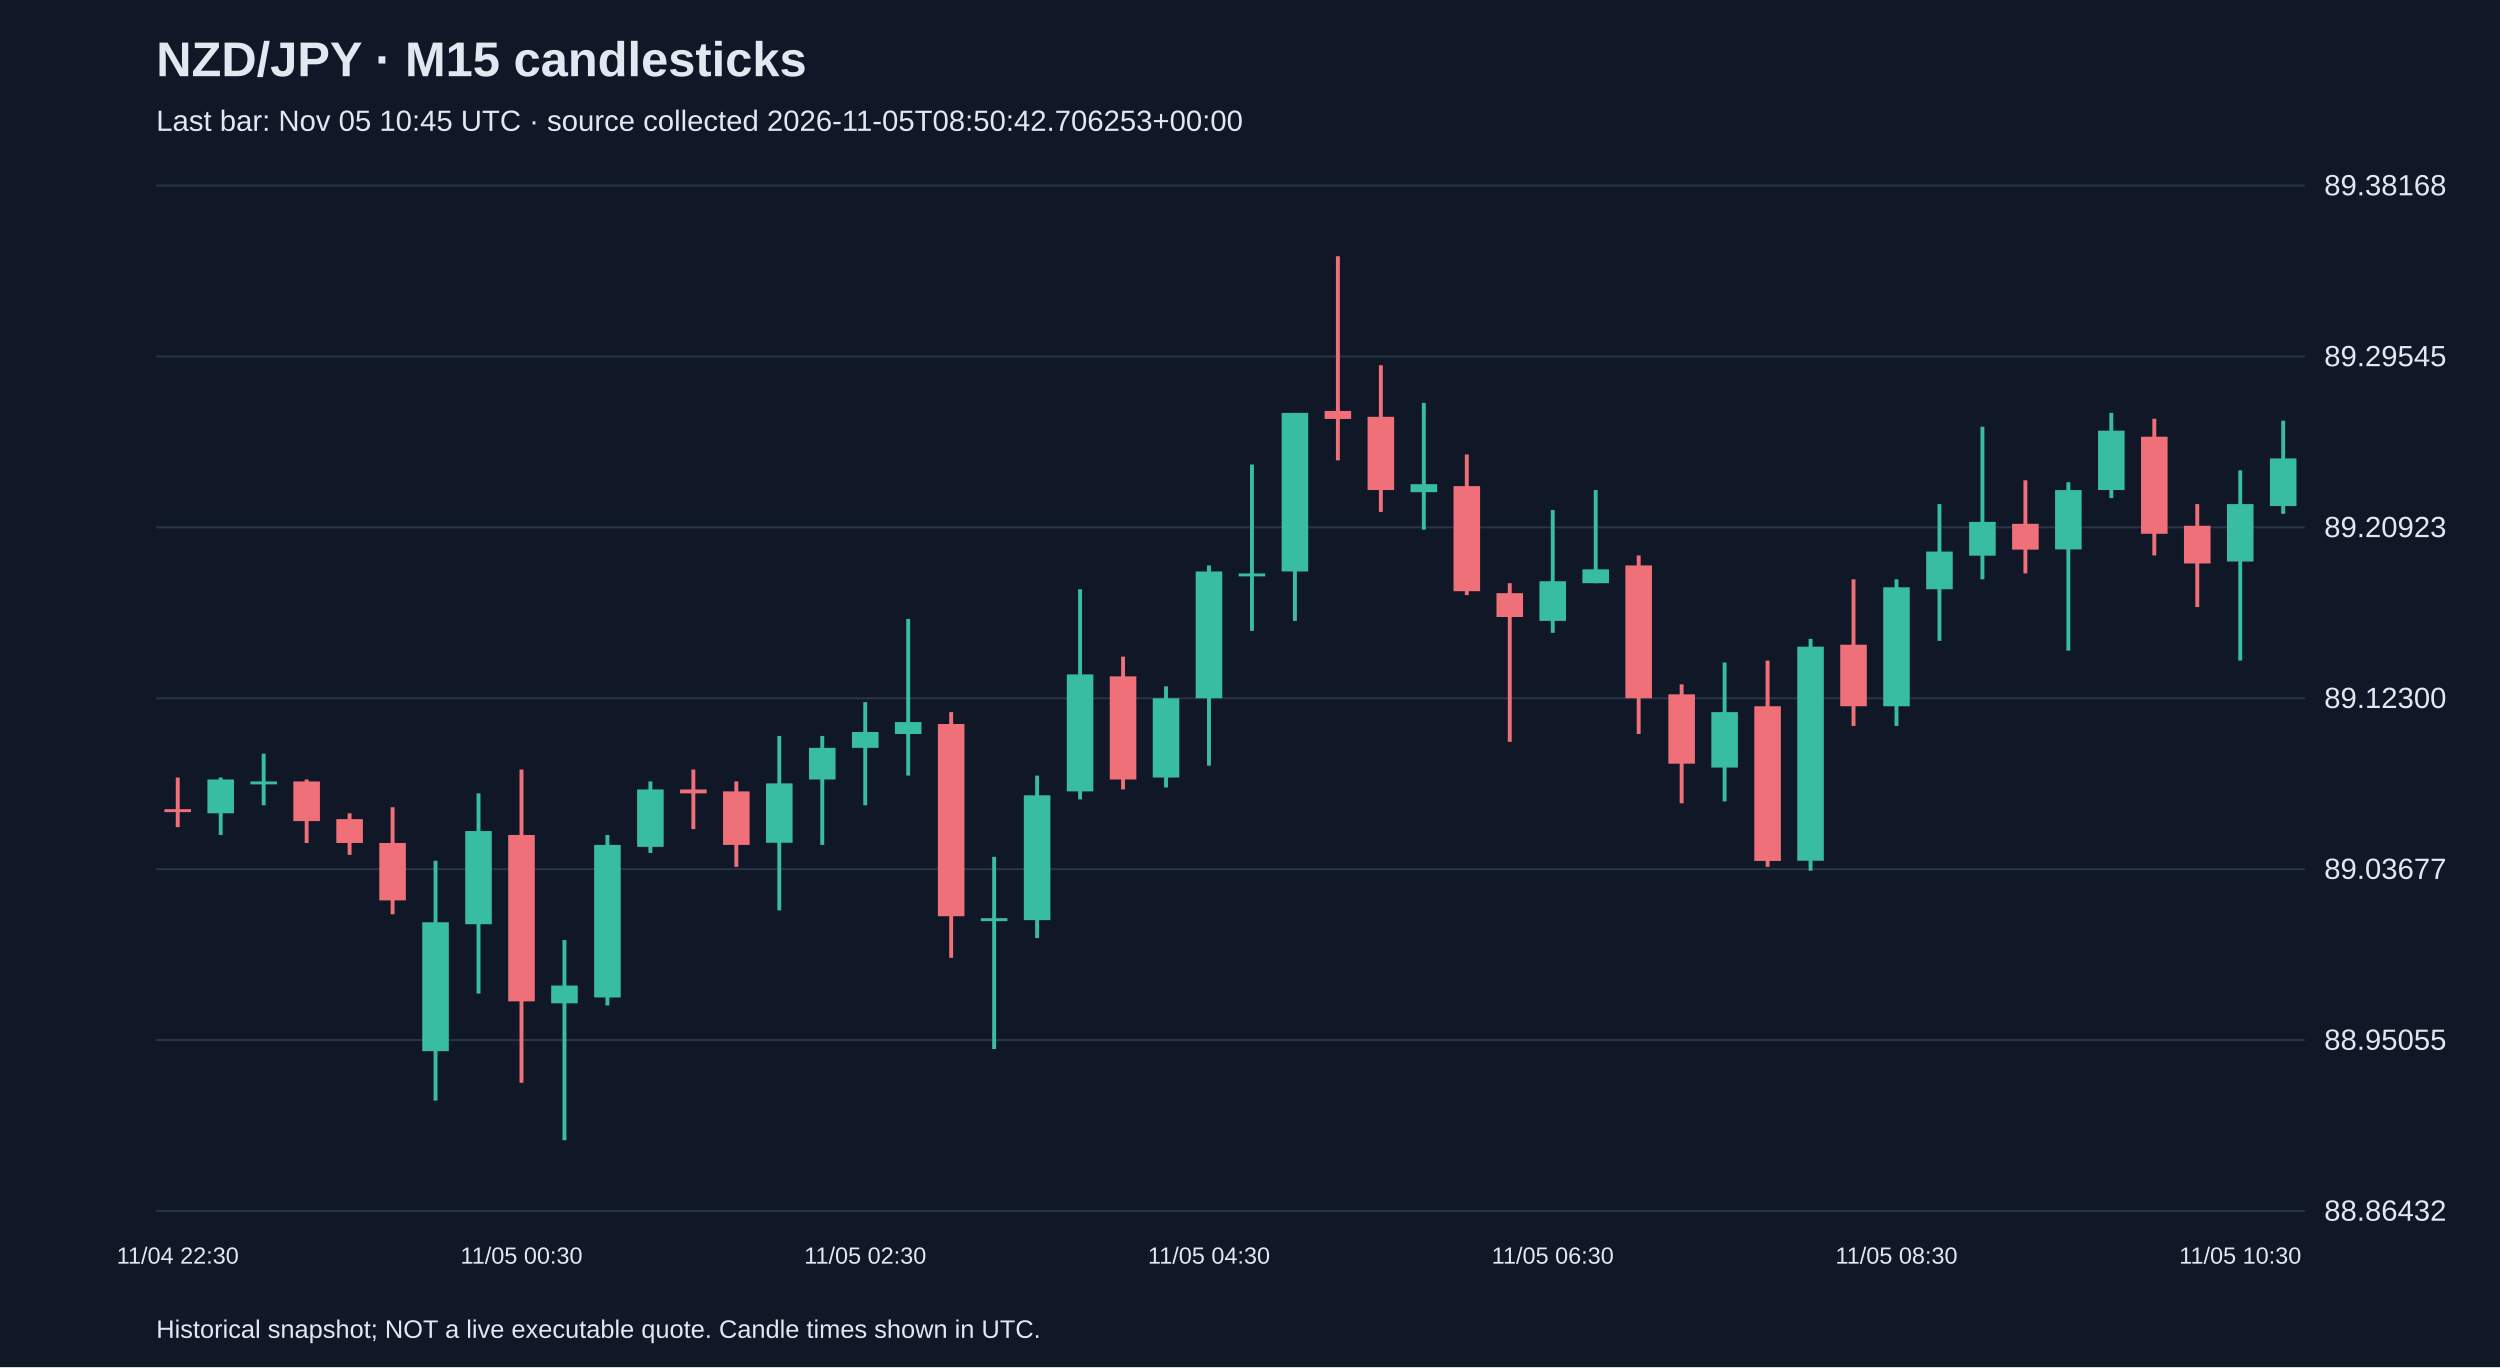
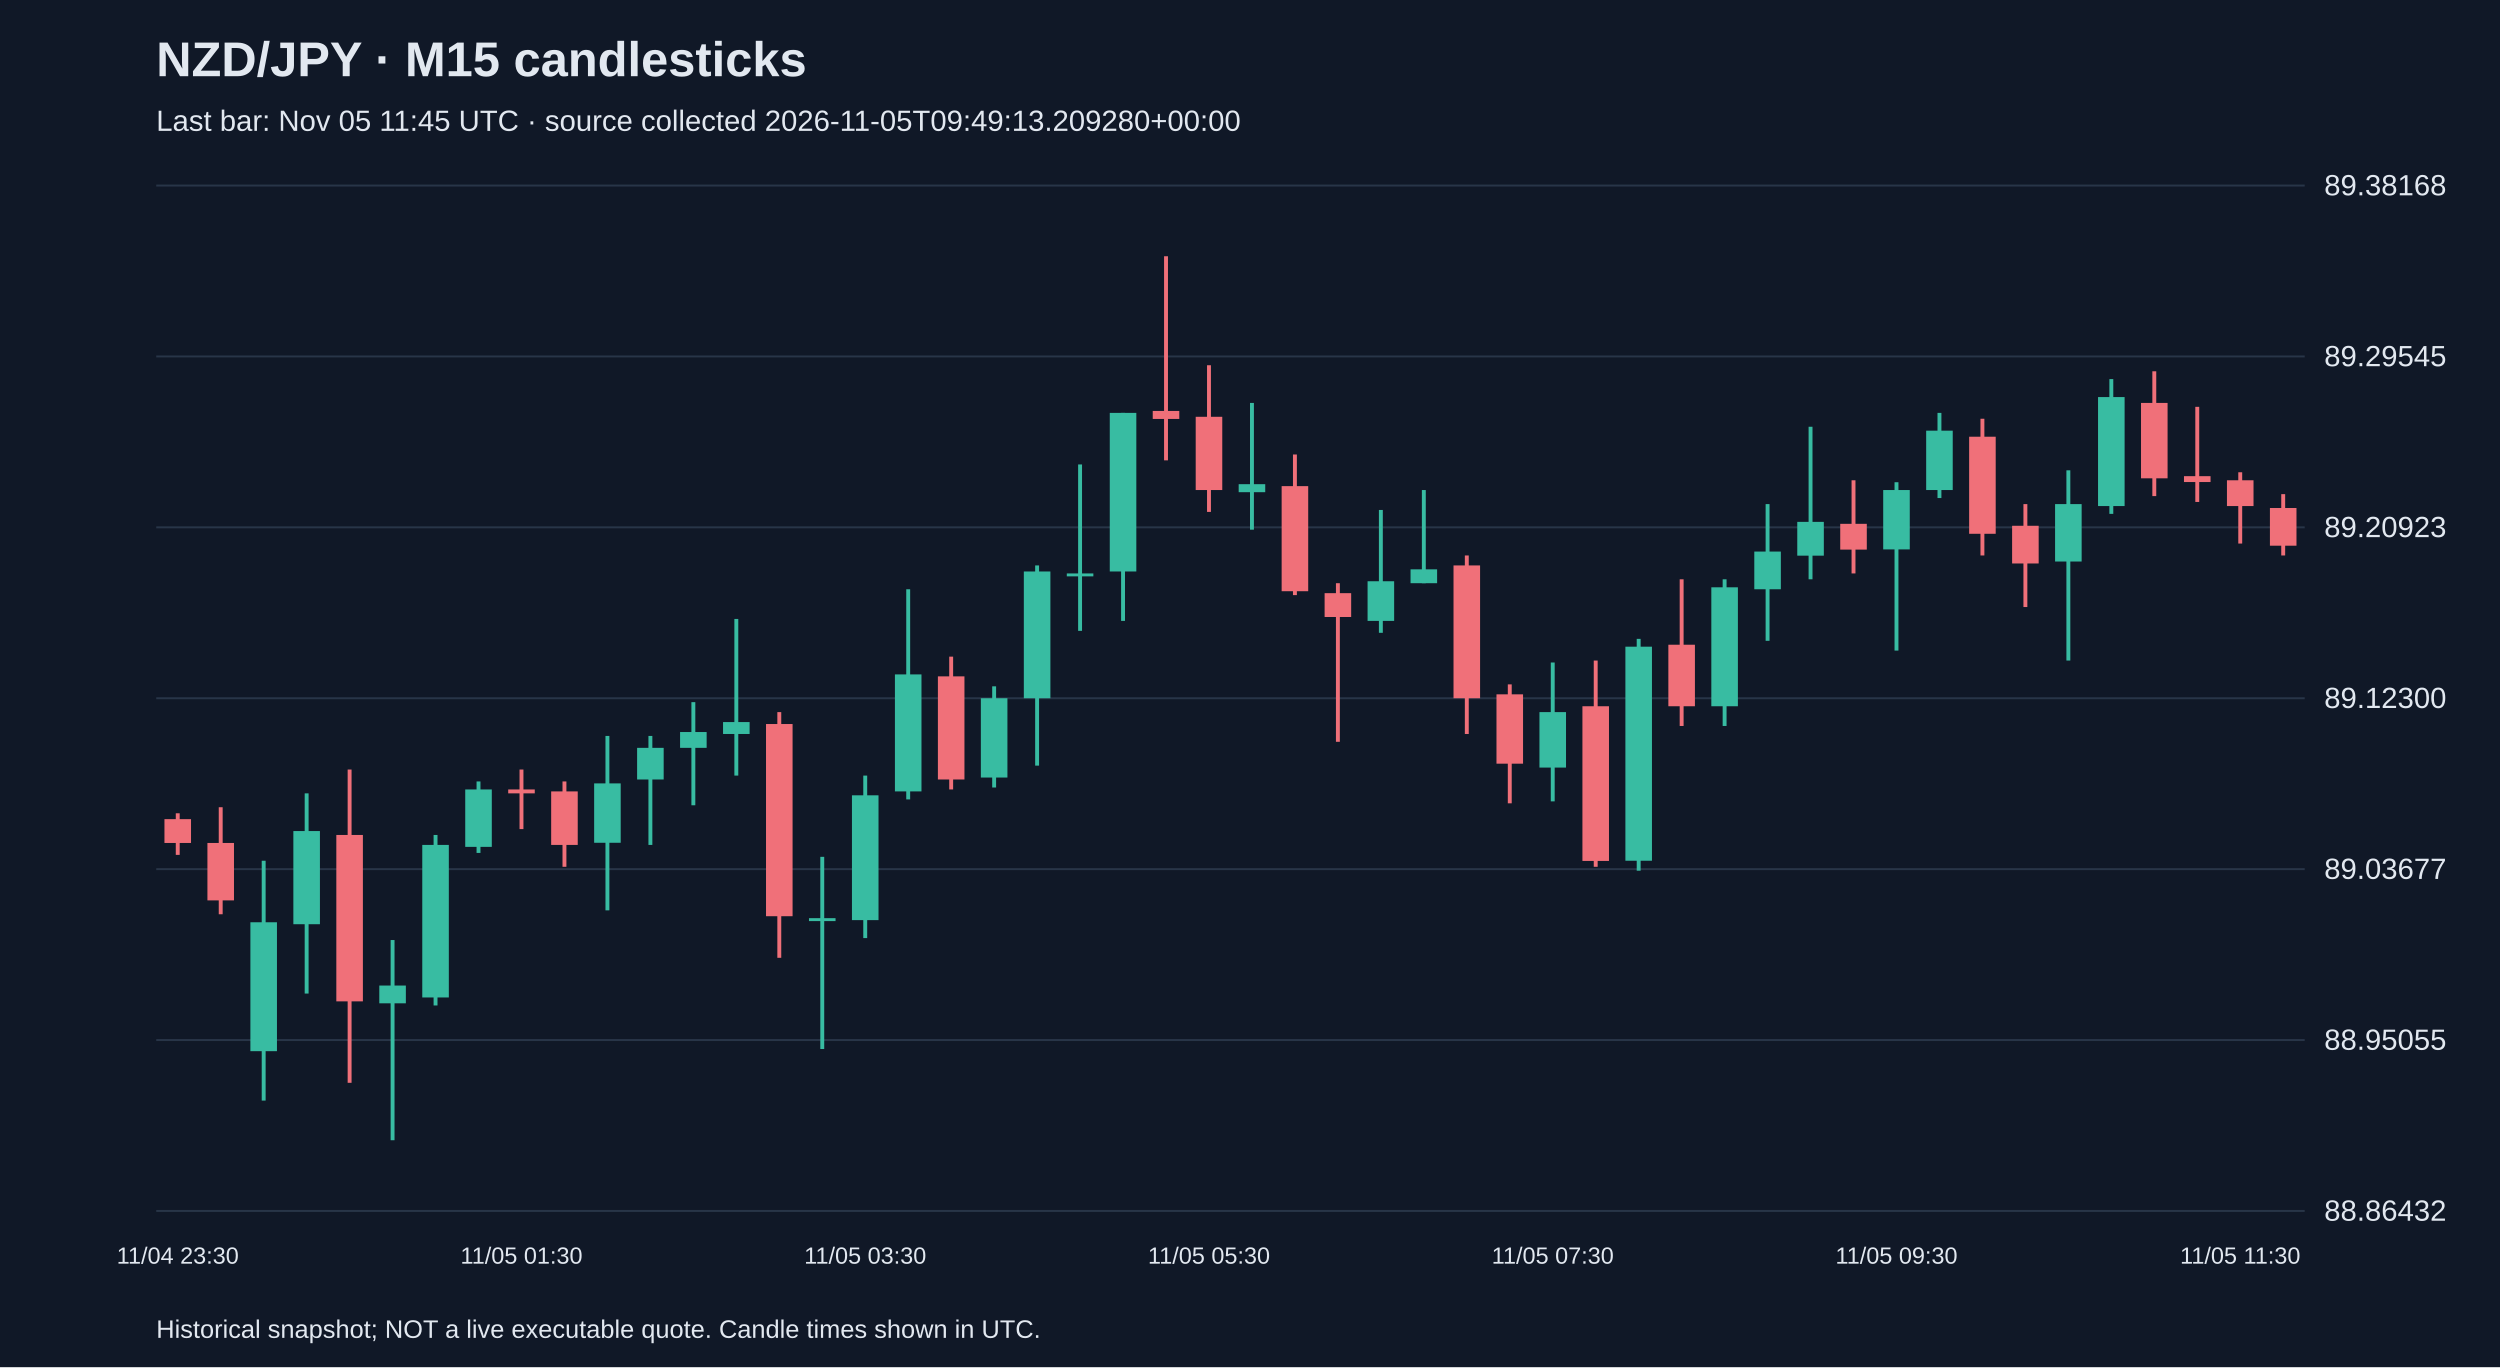
<svg xmlns="http://www.w3.org/2000/svg" viewBox="0 0 1280 700">
  <rect width="100%" height="100%" fill="#101827" />
  <style>text{font-family:Arial,sans-serif;fill:#e2e8f0}</style>
  <text x="80" y="39" font-size="25" font-weight="bold">NZD/JPY · M15 candlesticks</text>
-   <text x="80" y="67" font-size="15" fill="#a6b1c5">Last bar: Nov 05 10:45 UTC · source collected 2026-11-05T08:50:42.706253+00:00</text>
+   <text x="80" y="67" font-size="15" fill="#a6b1c5">Last bar: Nov 05 11:45 UTC · source collected 2026-11-05T09:49:13.209280+00:00</text>
  <line x1="80" y1="620.0" x2="1180" y2="620.0" stroke="#283548" />
  <text x="1190" y="625.0" font-size="15">88.86432</text>
  <line x1="80" y1="532.5" x2="1180" y2="532.5" stroke="#283548" />
  <text x="1190" y="537.5" font-size="15">88.95055</text>
  <line x1="80" y1="445.0" x2="1180" y2="445.0" stroke="#283548" />
  <text x="1190" y="450.0" font-size="15">89.03677</text>
  <line x1="80" y1="357.5" x2="1180" y2="357.5" stroke="#283548" />
  <text x="1190" y="362.5" font-size="15">89.12300</text>
  <line x1="80" y1="270.0" x2="1180" y2="270.0" stroke="#283548" />
  <text x="1190" y="275.0" font-size="15">89.20923</text>
  <line x1="80" y1="182.5" x2="1180" y2="182.5" stroke="#283548" />
  <text x="1190" y="187.5" font-size="15">89.29545</text>
  <line x1="80" y1="95.0" x2="1180" y2="95.0" stroke="#283548" />
  <text x="1190" y="100.0" font-size="15">89.38168</text>
-   <line x1="91.0" y1="398.1" x2="91.0" y2="423.5" stroke="#f07079" stroke-width="2" />
-   <rect x="84.2" y="414.3" width="13.6" height="1.5" fill="#f07079" />
-   <text x="91.0" y="647" text-anchor="middle" font-size="12">11/04 22:30</text>
-   <line x1="113.0" y1="398.1" x2="113.0" y2="427.5" stroke="#38bca2" stroke-width="2" />
-   <rect x="106.2" y="399.1" width="13.6" height="17.3" fill="#38bca2" />
-   <line x1="135.0" y1="385.9" x2="135.0" y2="412.3" stroke="#38bca2" stroke-width="2" />
-   <rect x="128.2" y="400.1" width="13.6" height="1.5" fill="#38bca2" />
-   <line x1="157.0" y1="399.1" x2="157.0" y2="431.6" stroke="#f07079" stroke-width="2" />
-   <rect x="150.2" y="400.1" width="13.6" height="20.3" fill="#f07079" />
-   <line x1="179.0" y1="416.4" x2="179.0" y2="437.7" stroke="#f07079" stroke-width="2" />
-   <rect x="172.2" y="419.4" width="13.6" height="12.2" fill="#f07079" />
-   <line x1="201.0" y1="413.3" x2="201.0" y2="468.1" stroke="#f07079" stroke-width="2" />
-   <rect x="194.2" y="431.6" width="13.6" height="29.4" fill="#f07079" />
-   <line x1="223.0" y1="440.7" x2="223.0" y2="563.5" stroke="#38bca2" stroke-width="2" />
-   <rect x="216.2" y="472.2" width="13.6" height="66.0" fill="#38bca2" />
-   <line x1="245.0" y1="406.2" x2="245.0" y2="508.7" stroke="#38bca2" stroke-width="2" />
-   <rect x="238.2" y="425.5" width="13.6" height="47.7" fill="#38bca2" />
-   <line x1="267.0" y1="394.0" x2="267.0" y2="554.4" stroke="#f07079" stroke-width="2" />
-   <rect x="260.2" y="427.5" width="13.6" height="85.2" fill="#f07079" />
-   <text x="267.0" y="647" text-anchor="middle" font-size="12">11/05 00:30</text>
-   <line x1="289.0" y1="481.3" x2="289.0" y2="583.8" stroke="#38bca2" stroke-width="2" />
-   <rect x="282.2" y="504.6" width="13.6" height="9.1" fill="#38bca2" />
-   <line x1="311.0" y1="427.5" x2="311.0" y2="514.8" stroke="#38bca2" stroke-width="2" />
-   <rect x="304.2" y="432.6" width="13.6" height="78.1" fill="#38bca2" />
-   <line x1="333.0" y1="400.1" x2="333.0" y2="436.7" stroke="#38bca2" stroke-width="2" />
-   <rect x="326.2" y="404.2" width="13.6" height="29.4" fill="#38bca2" />
-   <line x1="355.0" y1="394.0" x2="355.0" y2="424.5" stroke="#f07079" stroke-width="2" />
-   <rect x="348.2" y="404.2" width="13.6" height="2.0" fill="#f07079" />
-   <line x1="377.0" y1="400.1" x2="377.0" y2="443.8" stroke="#f07079" stroke-width="2" />
-   <rect x="370.2" y="405.2" width="13.6" height="27.4" fill="#f07079" />
-   <line x1="399.0" y1="376.8" x2="399.0" y2="466.1" stroke="#38bca2" stroke-width="2" />
-   <rect x="392.2" y="401.1" width="13.6" height="30.4" fill="#38bca2" />
-   <line x1="421.0" y1="376.8" x2="421.0" y2="432.6" stroke="#38bca2" stroke-width="2" />
-   <rect x="414.2" y="382.9" width="13.6" height="16.2" fill="#38bca2" />
-   <line x1="443.0" y1="359.5" x2="443.0" y2="412.3" stroke="#38bca2" stroke-width="2" />
-   <rect x="436.2" y="374.8" width="13.6" height="8.1" fill="#38bca2" />
-   <text x="443.0" y="647" text-anchor="middle" font-size="12">11/05 02:30</text>
-   <line x1="465.0" y1="316.9" x2="465.0" y2="397.1" stroke="#38bca2" stroke-width="2" />
-   <rect x="458.2" y="369.7" width="13.6" height="6.1" fill="#38bca2" />
-   <line x1="487.0" y1="364.6" x2="487.0" y2="490.4" stroke="#f07079" stroke-width="2" />
-   <rect x="480.2" y="370.7" width="13.6" height="98.4" fill="#f07079" />
-   <line x1="509.0" y1="438.7" x2="509.0" y2="537.1" stroke="#38bca2" stroke-width="2" />
-   <rect x="502.2" y="470.1" width="13.6" height="1.5" fill="#38bca2" />
-   <line x1="531.0" y1="397.1" x2="531.0" y2="480.3" stroke="#38bca2" stroke-width="2" />
-   <rect x="524.2" y="407.2" width="13.6" height="63.9" fill="#38bca2" />
-   <line x1="553.0" y1="301.7" x2="553.0" y2="409.3" stroke="#38bca2" stroke-width="2" />
-   <rect x="546.2" y="345.3" width="13.6" height="59.9" fill="#38bca2" />
-   <line x1="575.0" y1="336.2" x2="575.0" y2="404.2" stroke="#f07079" stroke-width="2" />
-   <rect x="568.2" y="346.3" width="13.6" height="52.8" fill="#f07079" />
-   <line x1="597.0" y1="351.4" x2="597.0" y2="403.2" stroke="#38bca2" stroke-width="2" />
-   <rect x="590.2" y="357.5" width="13.6" height="40.6" fill="#38bca2" />
-   <line x1="619.0" y1="289.5" x2="619.0" y2="392.0" stroke="#38bca2" stroke-width="2" />
-   <rect x="612.2" y="292.6" width="13.6" height="64.9" fill="#38bca2" />
-   <text x="619.0" y="647" text-anchor="middle" font-size="12">11/05 04:30</text>
-   <line x1="641.0" y1="237.8" x2="641.0" y2="323.0" stroke="#38bca2" stroke-width="2" />
-   <rect x="634.2" y="293.6" width="13.6" height="1.5" fill="#38bca2" />
-   <line x1="663.0" y1="211.4" x2="663.0" y2="317.9" stroke="#38bca2" stroke-width="2" />
-   <rect x="656.2" y="211.4" width="13.6" height="81.2" fill="#38bca2" />
-   <line x1="685.0" y1="131.2" x2="685.0" y2="235.7" stroke="#f07079" stroke-width="2" />
-   <rect x="678.2" y="210.4" width="13.6" height="4.1" fill="#f07079" />
-   <line x1="707.0" y1="187.0" x2="707.0" y2="262.1" stroke="#f07079" stroke-width="2" />
-   <rect x="700.2" y="213.4" width="13.6" height="37.5" fill="#f07079" />
-   <line x1="729.0" y1="206.3" x2="729.0" y2="271.2" stroke="#38bca2" stroke-width="2" />
-   <rect x="722.2" y="247.9" width="13.6" height="4.1" fill="#38bca2" />
-   <line x1="751.0" y1="232.7" x2="751.0" y2="304.7" stroke="#f07079" stroke-width="2" />
-   <rect x="744.2" y="248.9" width="13.6" height="53.8" fill="#f07079" />
-   <line x1="773.0" y1="298.6" x2="773.0" y2="379.8" stroke="#f07079" stroke-width="2" />
-   <rect x="766.2" y="303.7" width="13.6" height="12.2" fill="#f07079" />
-   <line x1="795.0" y1="261.1" x2="795.0" y2="324.0" stroke="#38bca2" stroke-width="2" />
-   <rect x="788.2" y="297.6" width="13.6" height="20.3" fill="#38bca2" />
-   <text x="795.0" y="647" text-anchor="middle" font-size="12">11/05 06:30</text>
-   <line x1="817.0" y1="250.9" x2="817.0" y2="298.6" stroke="#38bca2" stroke-width="2" />
-   <rect x="810.2" y="291.5" width="13.6" height="7.1" fill="#38bca2" />
-   <line x1="839.0" y1="284.4" x2="839.0" y2="375.8" stroke="#f07079" stroke-width="2" />
-   <rect x="832.2" y="289.5" width="13.6" height="68.0" fill="#f07079" />
-   <line x1="861.0" y1="350.4" x2="861.0" y2="411.3" stroke="#f07079" stroke-width="2" />
-   <rect x="854.2" y="355.5" width="13.6" height="35.5" fill="#f07079" />
-   <line x1="883.0" y1="339.2" x2="883.0" y2="410.3" stroke="#38bca2" stroke-width="2" />
-   <rect x="876.2" y="364.6" width="13.6" height="28.4" fill="#38bca2" />
-   <line x1="905.0" y1="338.2" x2="905.0" y2="443.8" stroke="#f07079" stroke-width="2" />
-   <rect x="898.2" y="361.6" width="13.6" height="79.2" fill="#f07079" />
-   <line x1="927.0" y1="327.1" x2="927.0" y2="445.8" stroke="#38bca2" stroke-width="2" />
-   <rect x="920.2" y="331.1" width="13.6" height="109.6" fill="#38bca2" />
-   <line x1="949.0" y1="296.6" x2="949.0" y2="371.7" stroke="#f07079" stroke-width="2" />
-   <rect x="942.2" y="330.1" width="13.6" height="31.5" fill="#f07079" />
-   <line x1="971.0" y1="296.6" x2="971.0" y2="371.7" stroke="#38bca2" stroke-width="2" />
-   <rect x="964.2" y="300.7" width="13.6" height="60.9" fill="#38bca2" />
-   <text x="971.0" y="647" text-anchor="middle" font-size="12">11/05 08:30</text>
-   <line x1="993.0" y1="258.1" x2="993.0" y2="328.1" stroke="#38bca2" stroke-width="2" />
-   <rect x="986.2" y="282.4" width="13.6" height="19.3" fill="#38bca2" />
-   <line x1="1015.0" y1="218.5" x2="1015.0" y2="296.6" stroke="#38bca2" stroke-width="2" />
-   <rect x="1008.2" y="267.2" width="13.6" height="17.3" fill="#38bca2" />
-   <line x1="1037.0" y1="245.9" x2="1037.0" y2="293.6" stroke="#f07079" stroke-width="2" />
-   <rect x="1030.2" y="268.2" width="13.6" height="13.2" fill="#f07079" />
-   <line x1="1059.0" y1="246.9" x2="1059.0" y2="333.1" stroke="#38bca2" stroke-width="2" />
-   <rect x="1052.2" y="250.9" width="13.6" height="30.4" fill="#38bca2" />
-   <line x1="1081.0" y1="211.4" x2="1081.0" y2="255.0" stroke="#38bca2" stroke-width="2" />
-   <rect x="1074.2" y="220.5" width="13.6" height="30.4" fill="#38bca2" />
-   <line x1="1103.0" y1="214.4" x2="1103.0" y2="284.4" stroke="#f07079" stroke-width="2" />
-   <rect x="1096.2" y="223.6" width="13.6" height="49.7" fill="#f07079" />
-   <line x1="1125.0" y1="258.1" x2="1125.0" y2="310.8" stroke="#f07079" stroke-width="2" />
-   <rect x="1118.2" y="269.2" width="13.6" height="19.3" fill="#f07079" />
-   <line x1="1147.0" y1="240.8" x2="1147.0" y2="338.2" stroke="#38bca2" stroke-width="2" />
-   <rect x="1140.2" y="258.1" width="13.6" height="29.4" fill="#38bca2" />
-   <text x="1147.0" y="647" text-anchor="middle" font-size="12">11/05 10:30</text>
-   <line x1="1169.0" y1="215.4" x2="1169.0" y2="263.1" stroke="#38bca2" stroke-width="2" />
-   <rect x="1162.2" y="234.7" width="13.6" height="24.4" fill="#38bca2" />
+   <line x1="91.0" y1="416.4" x2="91.0" y2="437.7" stroke="#f07079" stroke-width="2" />
+   <rect x="84.2" y="419.4" width="13.6" height="12.2" fill="#f07079" />
+   <text x="91.0" y="647" text-anchor="middle" font-size="12">11/04 23:30</text>
+   <line x1="113.0" y1="413.3" x2="113.0" y2="468.1" stroke="#f07079" stroke-width="2" />
+   <rect x="106.2" y="431.6" width="13.6" height="29.4" fill="#f07079" />
+   <line x1="135.0" y1="440.7" x2="135.0" y2="563.5" stroke="#38bca2" stroke-width="2" />
+   <rect x="128.2" y="472.2" width="13.6" height="66.0" fill="#38bca2" />
+   <line x1="157.0" y1="406.2" x2="157.0" y2="508.7" stroke="#38bca2" stroke-width="2" />
+   <rect x="150.2" y="425.5" width="13.6" height="47.7" fill="#38bca2" />
+   <line x1="179.0" y1="394.0" x2="179.0" y2="554.4" stroke="#f07079" stroke-width="2" />
+   <rect x="172.2" y="427.5" width="13.6" height="85.2" fill="#f07079" />
+   <line x1="201.0" y1="481.3" x2="201.0" y2="583.8" stroke="#38bca2" stroke-width="2" />
+   <rect x="194.2" y="504.6" width="13.6" height="9.1" fill="#38bca2" />
+   <line x1="223.0" y1="427.5" x2="223.0" y2="514.8" stroke="#38bca2" stroke-width="2" />
+   <rect x="216.2" y="432.6" width="13.6" height="78.1" fill="#38bca2" />
+   <line x1="245.0" y1="400.1" x2="245.0" y2="436.7" stroke="#38bca2" stroke-width="2" />
+   <rect x="238.2" y="404.2" width="13.6" height="29.4" fill="#38bca2" />
+   <line x1="267.0" y1="394.0" x2="267.0" y2="424.5" stroke="#f07079" stroke-width="2" />
+   <rect x="260.2" y="404.2" width="13.6" height="2.0" fill="#f07079" />
+   <text x="267.0" y="647" text-anchor="middle" font-size="12">11/05 01:30</text>
+   <line x1="289.0" y1="400.1" x2="289.0" y2="443.8" stroke="#f07079" stroke-width="2" />
+   <rect x="282.2" y="405.2" width="13.6" height="27.4" fill="#f07079" />
+   <line x1="311.0" y1="376.8" x2="311.0" y2="466.1" stroke="#38bca2" stroke-width="2" />
+   <rect x="304.2" y="401.1" width="13.6" height="30.4" fill="#38bca2" />
+   <line x1="333.0" y1="376.8" x2="333.0" y2="432.6" stroke="#38bca2" stroke-width="2" />
+   <rect x="326.2" y="382.9" width="13.6" height="16.2" fill="#38bca2" />
+   <line x1="355.0" y1="359.5" x2="355.0" y2="412.3" stroke="#38bca2" stroke-width="2" />
+   <rect x="348.2" y="374.8" width="13.6" height="8.1" fill="#38bca2" />
+   <line x1="377.0" y1="316.9" x2="377.0" y2="397.1" stroke="#38bca2" stroke-width="2" />
+   <rect x="370.2" y="369.7" width="13.6" height="6.1" fill="#38bca2" />
+   <line x1="399.0" y1="364.6" x2="399.0" y2="490.4" stroke="#f07079" stroke-width="2" />
+   <rect x="392.2" y="370.7" width="13.6" height="98.4" fill="#f07079" />
+   <line x1="421.0" y1="438.7" x2="421.0" y2="537.1" stroke="#38bca2" stroke-width="2" />
+   <rect x="414.2" y="470.1" width="13.6" height="1.5" fill="#38bca2" />
+   <line x1="443.0" y1="397.1" x2="443.0" y2="480.3" stroke="#38bca2" stroke-width="2" />
+   <rect x="436.2" y="407.2" width="13.6" height="63.9" fill="#38bca2" />
+   <text x="443.0" y="647" text-anchor="middle" font-size="12">11/05 03:30</text>
+   <line x1="465.0" y1="301.7" x2="465.0" y2="409.3" stroke="#38bca2" stroke-width="2" />
+   <rect x="458.2" y="345.3" width="13.6" height="59.9" fill="#38bca2" />
+   <line x1="487.0" y1="336.2" x2="487.0" y2="404.2" stroke="#f07079" stroke-width="2" />
+   <rect x="480.2" y="346.3" width="13.6" height="52.8" fill="#f07079" />
+   <line x1="509.0" y1="351.4" x2="509.0" y2="403.2" stroke="#38bca2" stroke-width="2" />
+   <rect x="502.2" y="357.5" width="13.6" height="40.6" fill="#38bca2" />
+   <line x1="531.0" y1="289.5" x2="531.0" y2="392.0" stroke="#38bca2" stroke-width="2" />
+   <rect x="524.2" y="292.6" width="13.6" height="64.9" fill="#38bca2" />
+   <line x1="553.0" y1="237.8" x2="553.0" y2="323.0" stroke="#38bca2" stroke-width="2" />
+   <rect x="546.2" y="293.6" width="13.6" height="1.5" fill="#38bca2" />
+   <line x1="575.0" y1="211.4" x2="575.0" y2="317.9" stroke="#38bca2" stroke-width="2" />
+   <rect x="568.2" y="211.4" width="13.6" height="81.2" fill="#38bca2" />
+   <line x1="597.0" y1="131.2" x2="597.0" y2="235.7" stroke="#f07079" stroke-width="2" />
+   <rect x="590.2" y="210.4" width="13.6" height="4.1" fill="#f07079" />
+   <line x1="619.0" y1="187.0" x2="619.0" y2="262.1" stroke="#f07079" stroke-width="2" />
+   <rect x="612.2" y="213.4" width="13.6" height="37.5" fill="#f07079" />
+   <text x="619.0" y="647" text-anchor="middle" font-size="12">11/05 05:30</text>
+   <line x1="641.0" y1="206.3" x2="641.0" y2="271.2" stroke="#38bca2" stroke-width="2" />
+   <rect x="634.2" y="247.9" width="13.6" height="4.1" fill="#38bca2" />
+   <line x1="663.0" y1="232.7" x2="663.0" y2="304.7" stroke="#f07079" stroke-width="2" />
+   <rect x="656.2" y="248.9" width="13.6" height="53.8" fill="#f07079" />
+   <line x1="685.0" y1="298.6" x2="685.0" y2="379.8" stroke="#f07079" stroke-width="2" />
+   <rect x="678.2" y="303.7" width="13.6" height="12.2" fill="#f07079" />
+   <line x1="707.0" y1="261.1" x2="707.0" y2="324.0" stroke="#38bca2" stroke-width="2" />
+   <rect x="700.2" y="297.6" width="13.6" height="20.3" fill="#38bca2" />
+   <line x1="729.0" y1="250.9" x2="729.0" y2="298.6" stroke="#38bca2" stroke-width="2" />
+   <rect x="722.2" y="291.5" width="13.6" height="7.1" fill="#38bca2" />
+   <line x1="751.0" y1="284.4" x2="751.0" y2="375.8" stroke="#f07079" stroke-width="2" />
+   <rect x="744.2" y="289.5" width="13.6" height="68.0" fill="#f07079" />
+   <line x1="773.0" y1="350.4" x2="773.0" y2="411.3" stroke="#f07079" stroke-width="2" />
+   <rect x="766.2" y="355.5" width="13.6" height="35.5" fill="#f07079" />
+   <line x1="795.0" y1="339.2" x2="795.0" y2="410.3" stroke="#38bca2" stroke-width="2" />
+   <rect x="788.2" y="364.6" width="13.6" height="28.4" fill="#38bca2" />
+   <text x="795.0" y="647" text-anchor="middle" font-size="12">11/05 07:30</text>
+   <line x1="817.0" y1="338.2" x2="817.0" y2="443.8" stroke="#f07079" stroke-width="2" />
+   <rect x="810.2" y="361.6" width="13.6" height="79.2" fill="#f07079" />
+   <line x1="839.0" y1="327.1" x2="839.0" y2="445.8" stroke="#38bca2" stroke-width="2" />
+   <rect x="832.2" y="331.1" width="13.6" height="109.6" fill="#38bca2" />
+   <line x1="861.0" y1="296.6" x2="861.0" y2="371.7" stroke="#f07079" stroke-width="2" />
+   <rect x="854.2" y="330.1" width="13.6" height="31.5" fill="#f07079" />
+   <line x1="883.0" y1="296.6" x2="883.0" y2="371.7" stroke="#38bca2" stroke-width="2" />
+   <rect x="876.2" y="300.7" width="13.6" height="60.9" fill="#38bca2" />
+   <line x1="905.0" y1="258.1" x2="905.0" y2="328.1" stroke="#38bca2" stroke-width="2" />
+   <rect x="898.2" y="282.4" width="13.6" height="19.3" fill="#38bca2" />
+   <line x1="927.0" y1="218.5" x2="927.0" y2="296.6" stroke="#38bca2" stroke-width="2" />
+   <rect x="920.2" y="267.2" width="13.6" height="17.3" fill="#38bca2" />
+   <line x1="949.0" y1="245.9" x2="949.0" y2="293.6" stroke="#f07079" stroke-width="2" />
+   <rect x="942.2" y="268.2" width="13.6" height="13.2" fill="#f07079" />
+   <line x1="971.0" y1="246.9" x2="971.0" y2="333.1" stroke="#38bca2" stroke-width="2" />
+   <rect x="964.2" y="250.9" width="13.6" height="30.4" fill="#38bca2" />
+   <text x="971.0" y="647" text-anchor="middle" font-size="12">11/05 09:30</text>
+   <line x1="993.0" y1="211.4" x2="993.0" y2="255.0" stroke="#38bca2" stroke-width="2" />
+   <rect x="986.2" y="220.5" width="13.6" height="30.4" fill="#38bca2" />
+   <line x1="1015.0" y1="214.4" x2="1015.0" y2="284.4" stroke="#f07079" stroke-width="2" />
+   <rect x="1008.2" y="223.6" width="13.6" height="49.7" fill="#f07079" />
+   <line x1="1037.0" y1="258.1" x2="1037.0" y2="310.8" stroke="#f07079" stroke-width="2" />
+   <rect x="1030.2" y="269.2" width="13.6" height="19.3" fill="#f07079" />
+   <line x1="1059.0" y1="240.8" x2="1059.0" y2="338.2" stroke="#38bca2" stroke-width="2" />
+   <rect x="1052.2" y="258.1" width="13.6" height="29.4" fill="#38bca2" />
+   <line x1="1081.0" y1="194.1" x2="1081.0" y2="263.1" stroke="#38bca2" stroke-width="2" />
+   <rect x="1074.2" y="203.3" width="13.6" height="55.8" fill="#38bca2" />
+   <line x1="1103.0" y1="190.1" x2="1103.0" y2="254.0" stroke="#f07079" stroke-width="2" />
+   <rect x="1096.2" y="206.3" width="13.6" height="38.6" fill="#f07079" />
+   <line x1="1125.0" y1="208.3" x2="1125.0" y2="257.0" stroke="#f07079" stroke-width="2" />
+   <rect x="1118.2" y="243.8" width="13.6" height="3.0" fill="#f07079" />
+   <line x1="1147.0" y1="241.8" x2="1147.0" y2="278.3" stroke="#f07079" stroke-width="2" />
+   <rect x="1140.2" y="245.9" width="13.6" height="13.2" fill="#f07079" />
+   <text x="1147.0" y="647" text-anchor="middle" font-size="12">11/05 11:30</text>
+   <line x1="1169.0" y1="253.0" x2="1169.0" y2="284.4" stroke="#f07079" stroke-width="2" />
+   <rect x="1162.2" y="260.1" width="13.6" height="19.3" fill="#f07079" />
  <text x="80" y="685" font-size="13">Historical snapshot; NOT a live executable quote. Candle times shown in UTC.</text>
</svg>
